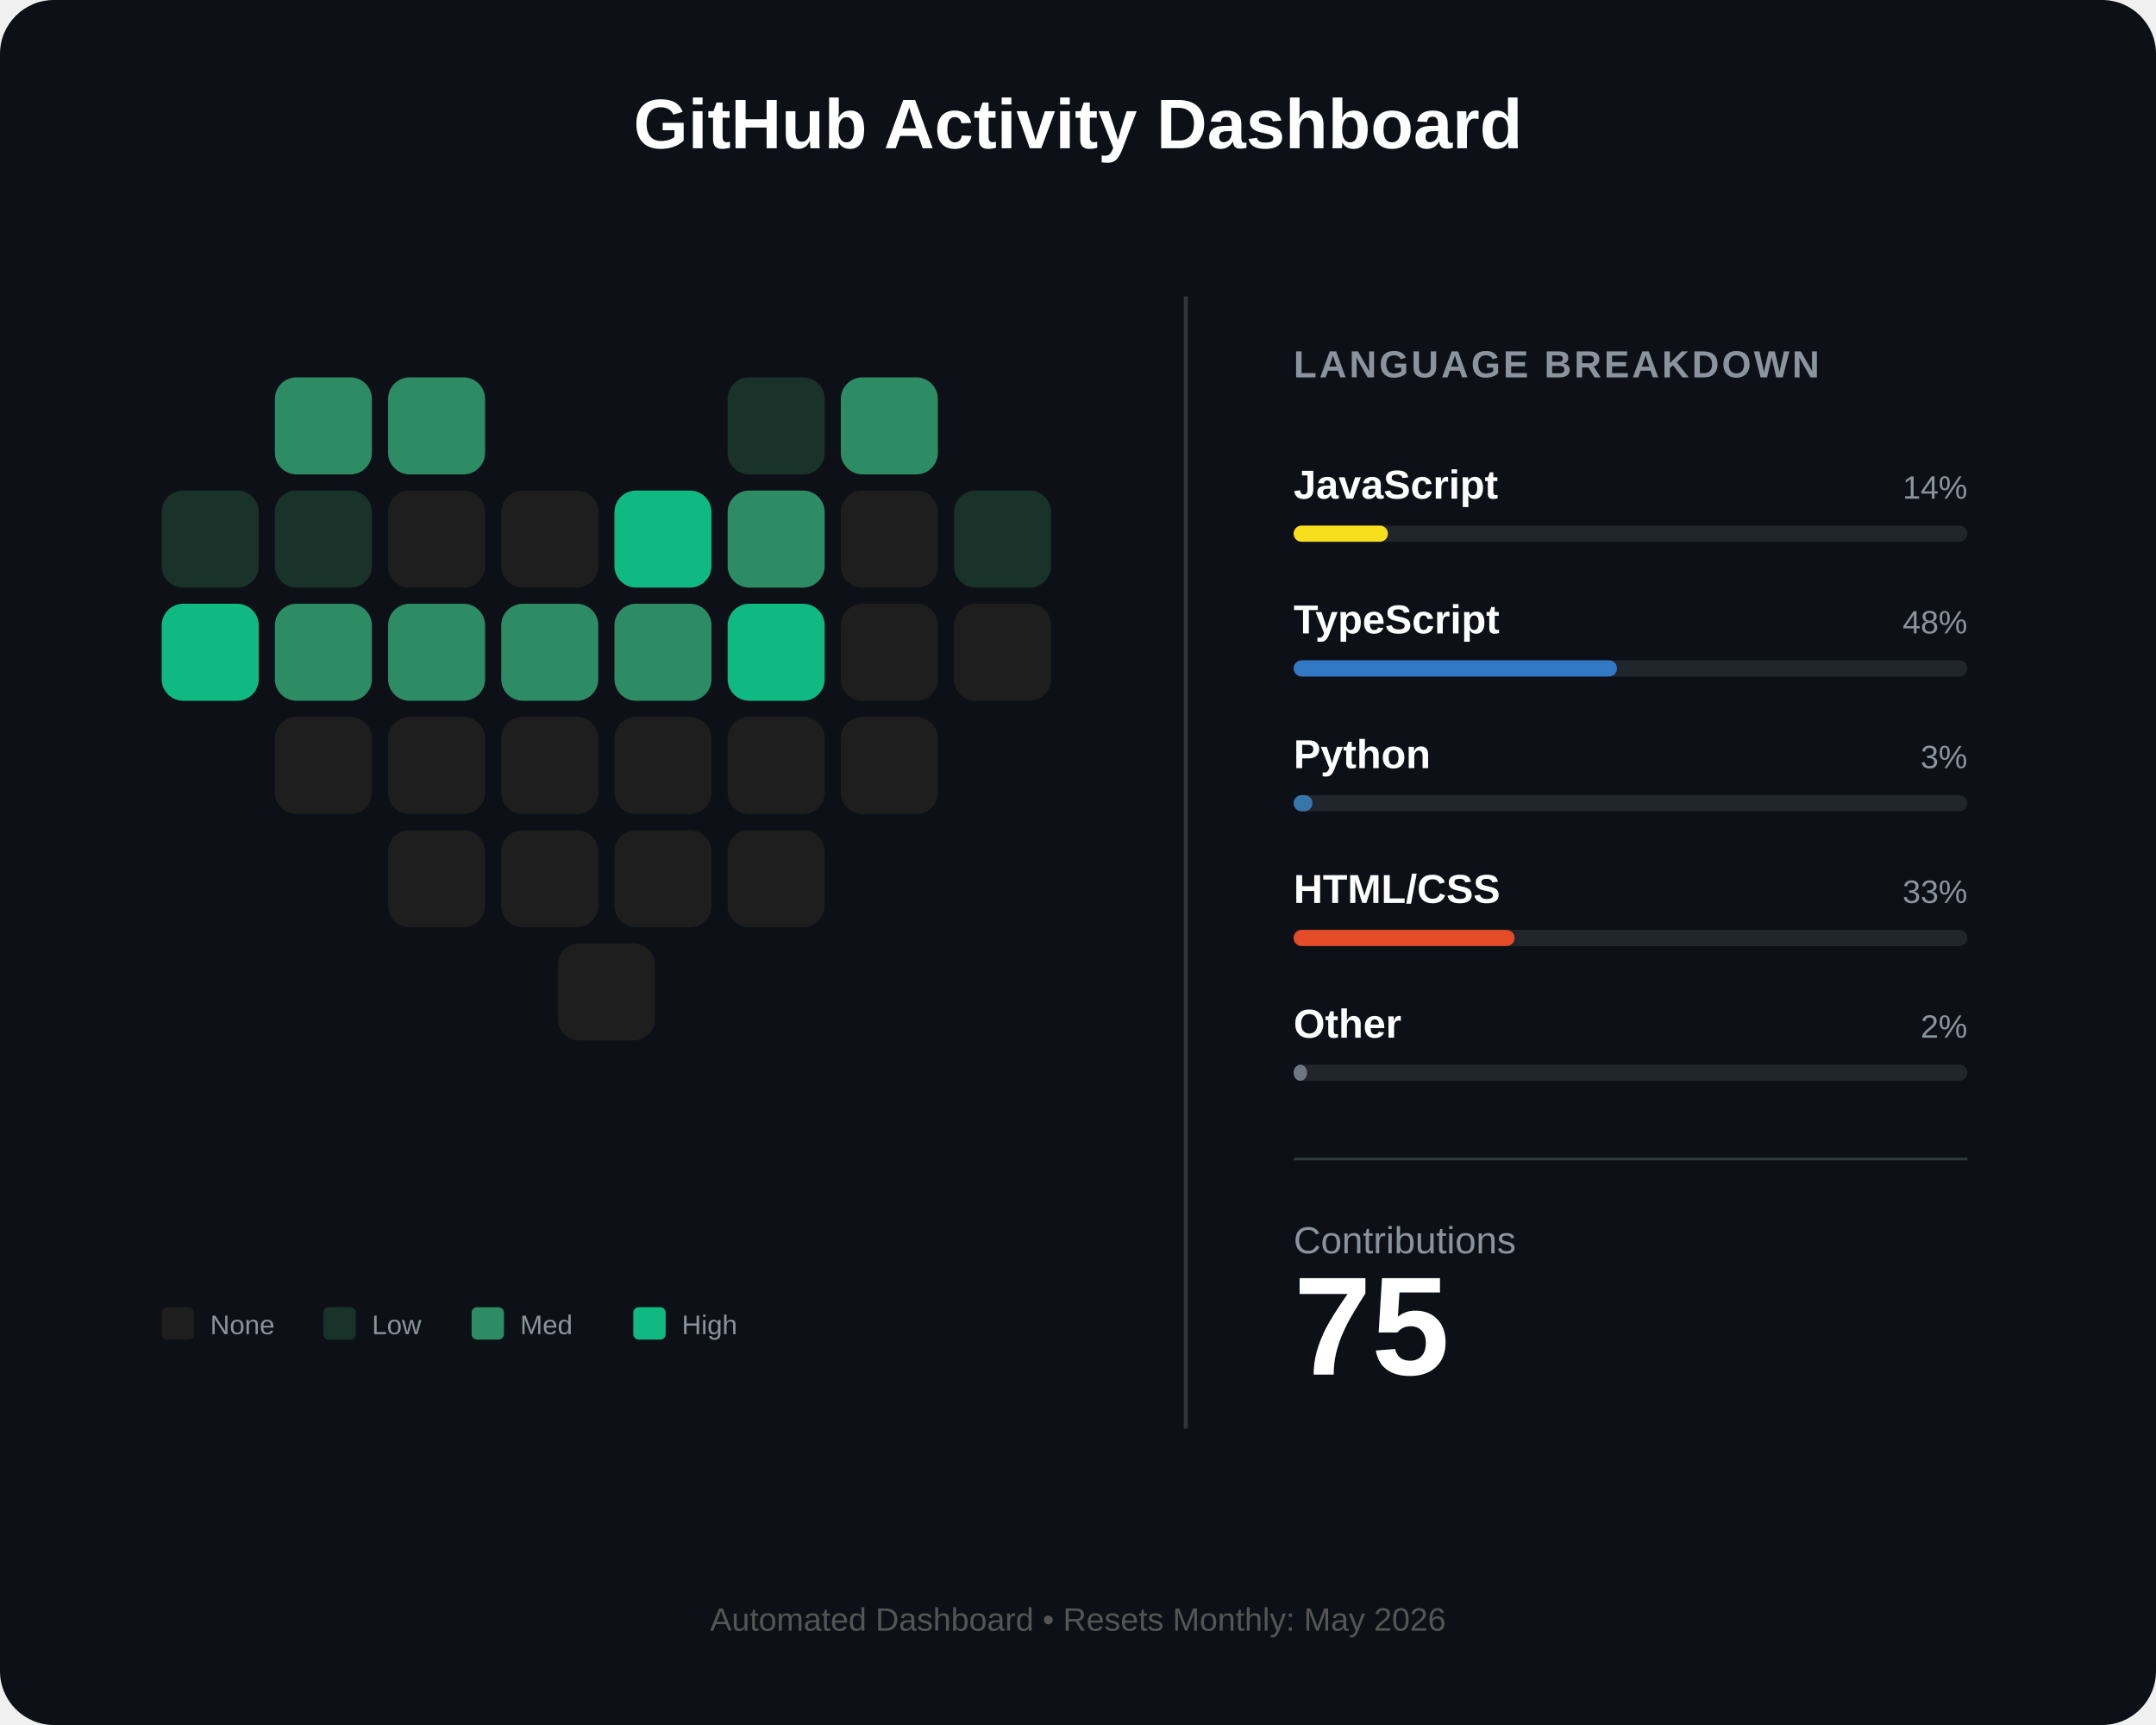
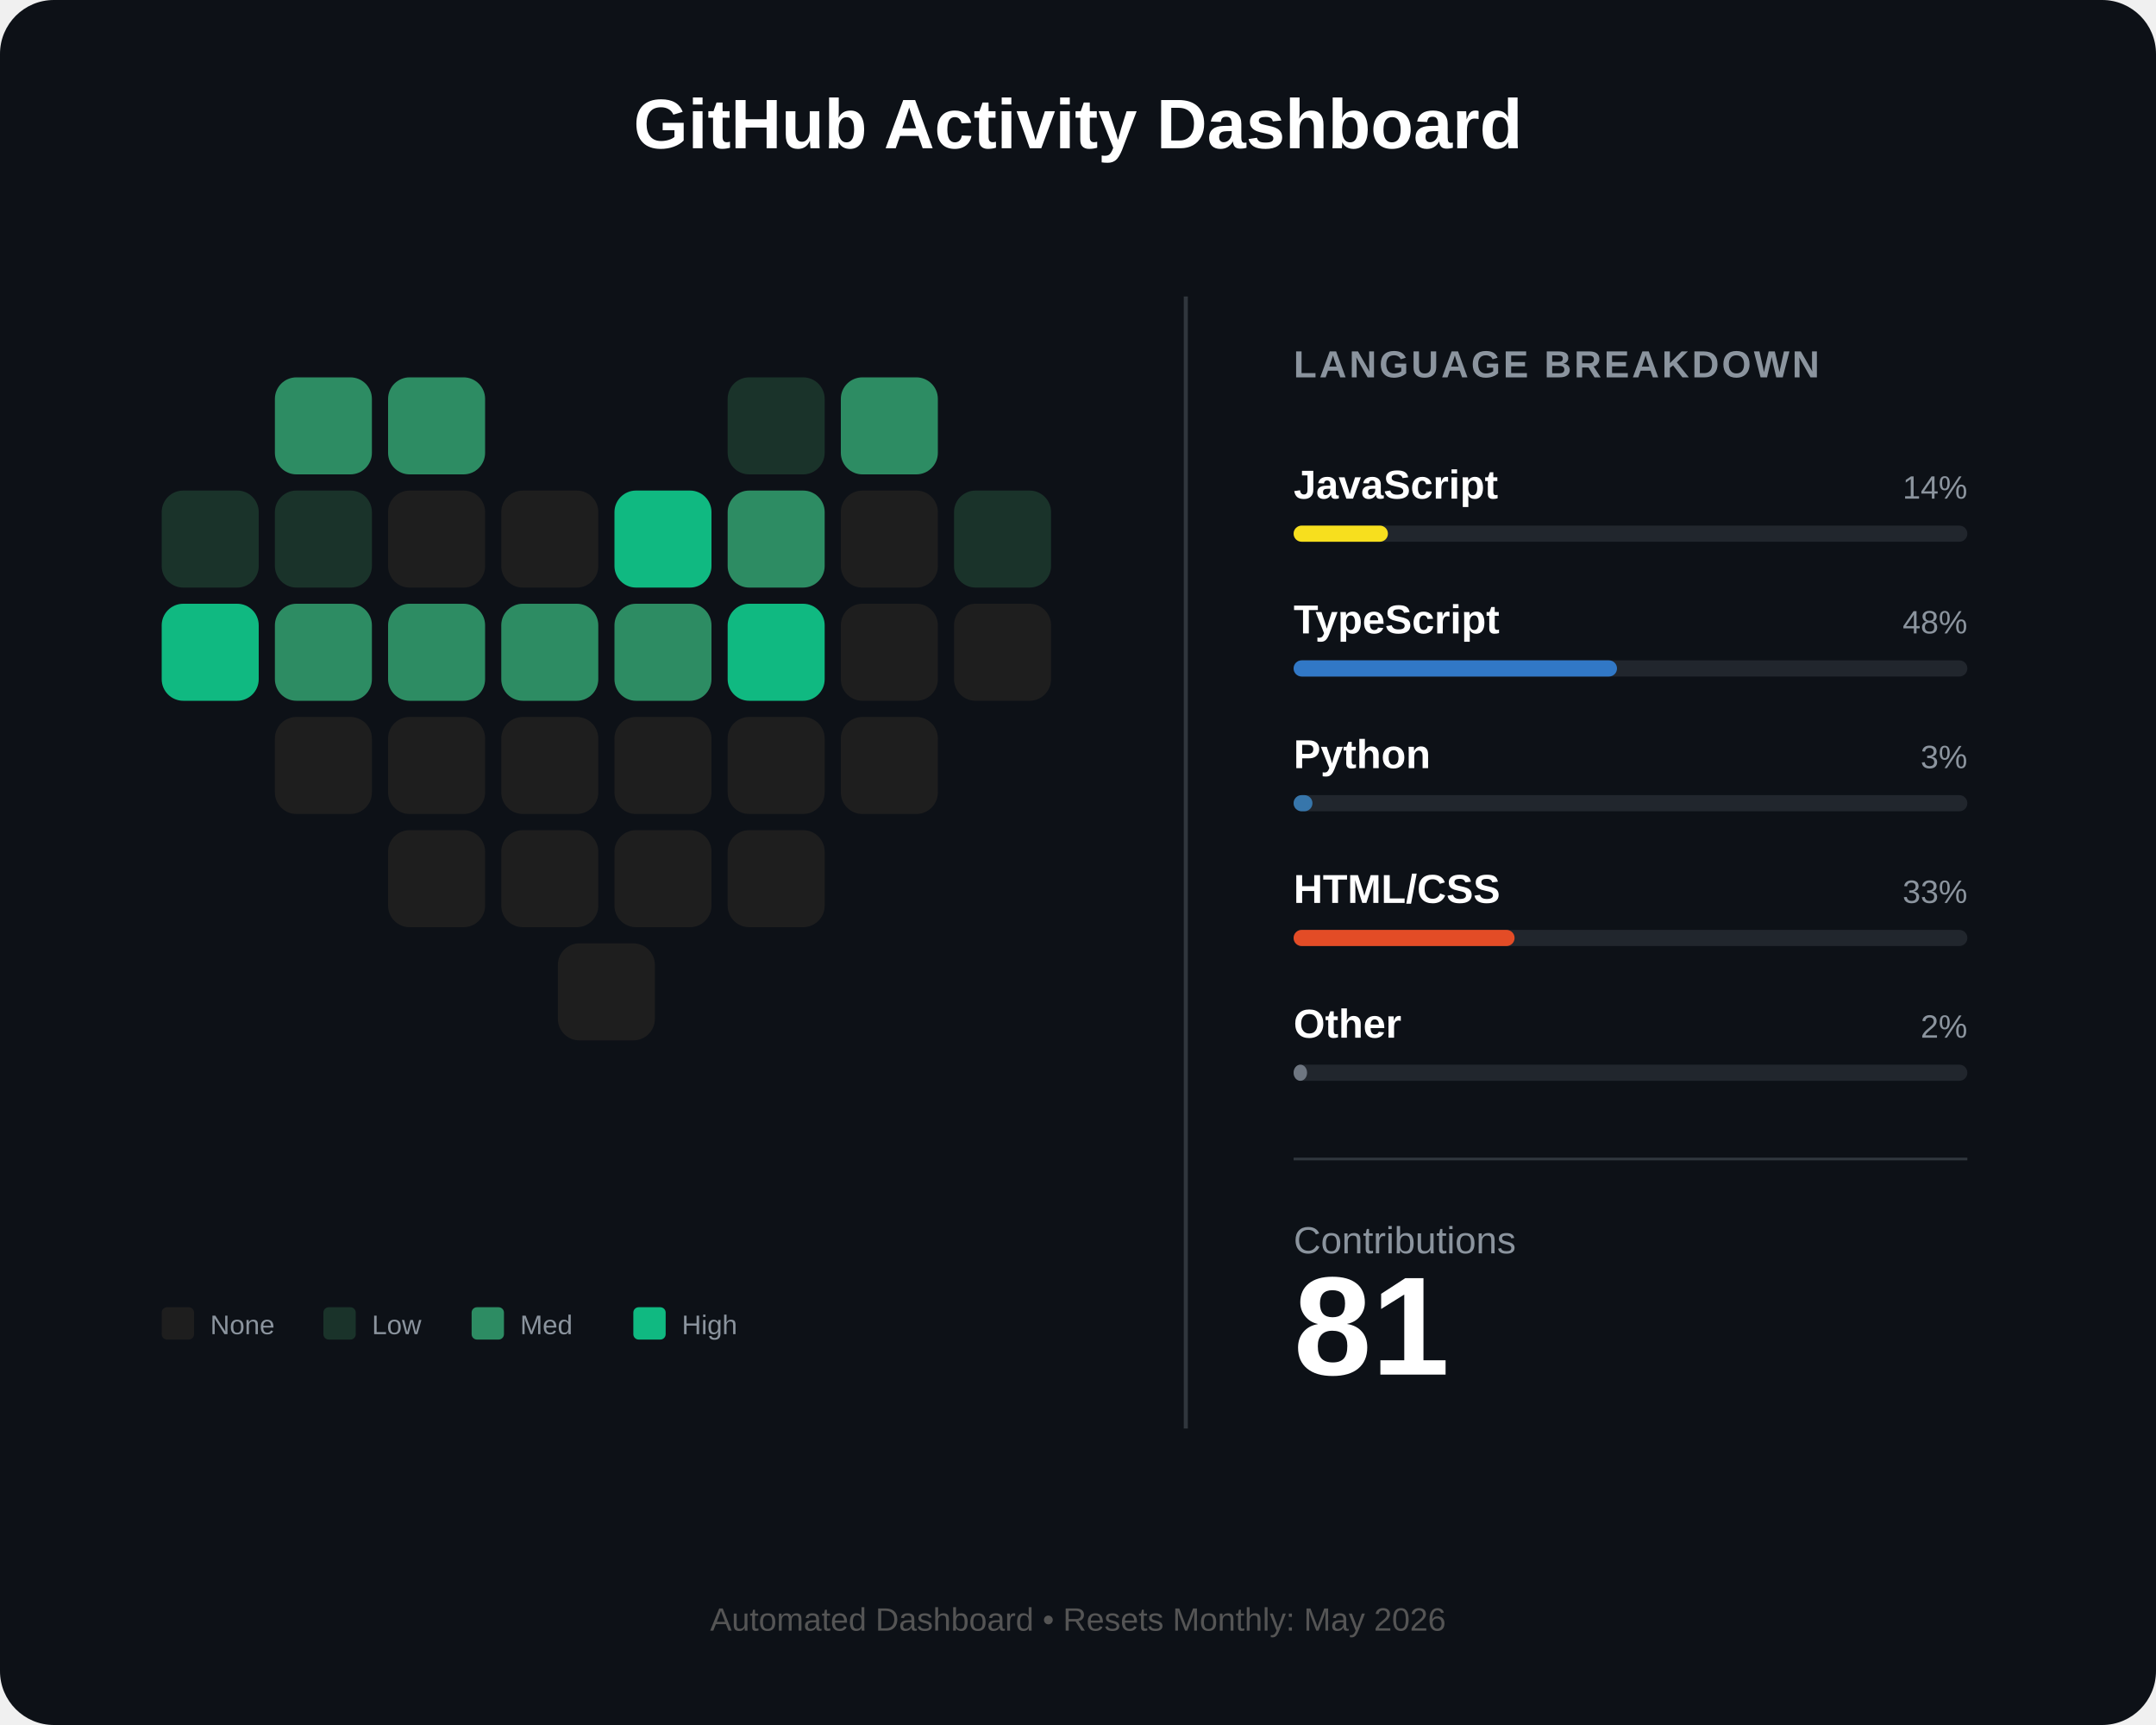
<svg xmlns="http://www.w3.org/2000/svg" width="800" height="640" viewBox="0 0 800 640" fill="none">
  <rect width="800" height="640" rx="20" fill="#0d1117" />
  <text x="400" y="55" fill="white" font-family="Arial" font-size="26" font-weight="bold" text-anchor="middle">GitHub Activity Dashboard</text>
  <g id="heart-grid" transform="translate(60, 140)">
    <rect id="day_1" x="42" y="0" width="36" height="36" rx="8" fill="#2d8c63" />
    <rect id="day_2" x="84" y="0" width="36" height="36" rx="8" fill="#2d8c63" />
    <rect id="day_3" x="210" y="0" width="36" height="36" rx="8" fill="#1a332a" />
    <rect id="day_4" x="252" y="0" width="36" height="36" rx="8" fill="#2d8c63" />
    <rect id="day_5" x="0" y="42" width="36" height="36" rx="8" fill="#1a332a" />
    <rect id="day_6" x="42" y="42" width="36" height="36" rx="8" fill="#1a332a" />
    <rect id="day_7" x="84" y="42" width="36" height="36" rx="8" fill="#1e1e1e" />
    <rect id="day_8" x="126" y="42" width="36" height="36" rx="8" fill="#1e1e1e" />
    <rect id="day_9" x="168" y="42" width="36" height="36" rx="8" fill="#10b981" />
    <rect id="day_10" x="210" y="42" width="36" height="36" rx="8" fill="#2d8c63" />
    <rect id="day_11" x="252" y="42" width="36" height="36" rx="8" fill="#1e1e1e" />
    <rect id="day_12" x="294" y="42" width="36" height="36" rx="8" fill="#1a332a" />
    <rect id="day_13" x="0" y="84" width="36" height="36" rx="8" fill="#10b981" />
    <rect id="day_14" x="42" y="84" width="36" height="36" rx="8" fill="#2d8c63" />
    <rect id="day_15" x="84" y="84" width="36" height="36" rx="8" fill="#2d8c63" />
    <rect id="day_16" x="126" y="84" width="36" height="36" rx="8" fill="#2d8c63" />
    <rect id="day_17" x="168" y="84" width="36" height="36" rx="8" fill="#2d8c63" />
    <rect id="day_18" x="210" y="84" width="36" height="36" rx="8" fill="#10b981" />
    <rect id="day_19" x="252" y="84" width="36" height="36" rx="8" fill="#1e1e1e" />
    <rect id="day_20" x="294" y="84" width="36" height="36" rx="8" fill="#1e1e1e" />
    <rect id="day_21" x="42" y="126" width="36" height="36" rx="8" fill="#1e1e1e" />
    <rect id="day_22" x="84" y="126" width="36" height="36" rx="8" fill="#1e1e1e" />
    <rect id="day_23" x="126" y="126" width="36" height="36" rx="8" fill="#1e1e1e" />
    <rect id="day_24" x="168" y="126" width="36" height="36" rx="8" fill="#1e1e1e" />
    <rect id="day_25" x="210" y="126" width="36" height="36" rx="8" fill="#1e1e1e" />
    <rect id="day_26" x="252" y="126" width="36" height="36" rx="8" fill="#1e1e1e" />
    <rect id="day_27" x="84" y="168" width="36" height="36" rx="8" fill="#1e1e1e" />
    <rect id="day_28" x="126" y="168" width="36" height="36" rx="8" fill="#1e1e1e" />
    <rect id="day_29" x="168" y="168" width="36" height="36" rx="8" fill="#1e1e1e" />
    <rect id="day_30" x="210" y="168" width="36" height="36" rx="8" fill="#1e1e1e" />
    <rect id="day_31" x="147" y="210" width="36" height="36" rx="8" fill="#1e1e1e" />
  </g>
  <g transform="translate(60, 485)">
    <rect x="0" y="0" width="12" height="12" rx="2" fill="#1e1e1e" />
    <text x="18" y="10" fill="#8b949e" font-family="Arial" font-size="10">None</text>
    <rect x="60" y="0" width="12" height="12" rx="2" fill="#1a332a" />
    <text x="78" y="10" fill="#8b949e" font-family="Arial" font-size="10">Low</text>
    <rect x="115" y="0" width="12" height="12" rx="2" fill="#2d8c63" />
    <text x="133" y="10" fill="#8b949e" font-family="Arial" font-size="10">Med</text>
    <rect x="175" y="0" width="12" height="12" rx="2" fill="#10b981" />
    <text x="193" y="10" fill="#8b949e" font-family="Arial" font-size="10">High</text>
  </g>
  <line x1="440" y1="110" x2="440" y2="530" stroke="#30363d" stroke-width="1.5" />
  <g transform="translate(480, 140)">
    <text x="0" y="0" fill="#8b949e" font-family="Arial" font-size="14" font-weight="bold" letter-spacing="1">LANGUAGE BREAKDOWN</text>
    <g transform="translate(0, 45)">
      <text id="lang_1_name" x="0" y="0" fill="white" font-family="Arial" font-size="15" font-weight="bold">JavaScript</text>
      <text id="lang_1_percent" x="250" y="0" fill="#8b949e" font-family="Arial" font-size="12" text-anchor="end">14%</text>
      <rect x="0" y="10" width="250" height="6" rx="3" fill="#21262d" />
      <rect id="lang_1_bar" x="0" y="10" width="35" height="6" rx="3" fill="#f7df1e" />
    </g>
    <g transform="translate(0, 95)">
      <text id="lang_2_name" x="0" y="0" fill="white" font-family="Arial" font-size="15" font-weight="bold">TypeScript</text>
      <text id="lang_2_percent" x="250" y="0" fill="#8b949e" font-family="Arial" font-size="12" text-anchor="end">48%</text>
      <rect x="0" y="10" width="250" height="6" rx="3" fill="#21262d" />
      <rect id="lang_2_bar" x="0" y="10" width="120" height="6" rx="3" fill="#3178c6" />
    </g>
    <g transform="translate(0, 145)">
      <text id="lang_3_name" x="0" y="0" fill="white" font-family="Arial" font-size="15" font-weight="bold">Python</text>
      <text id="lang_3_percent" x="250" y="0" fill="#8b949e" font-family="Arial" font-size="12" text-anchor="end">3%</text>
      <rect x="0" y="10" width="250" height="6" rx="3" fill="#21262d" />
      <rect id="lang_3_bar" x="0" y="10" width="7" height="6" rx="3" fill="#3776ab" />
    </g>
    <g transform="translate(0, 195)">
      <text id="lang_4_name" x="0" y="0" fill="white" font-family="Arial" font-size="15" font-weight="bold">HTML/CSS</text>
      <text id="lang_4_percent" x="250" y="0" fill="#8b949e" font-family="Arial" font-size="12" text-anchor="end">33%</text>
      <rect x="0" y="10" width="250" height="6" rx="3" fill="#21262d" />
      <rect id="lang_4_bar" x="0" y="10" width="82" height="6" rx="3" fill="#e34c26" />
    </g>
    <g transform="translate(0, 245)">
      <text id="lang_5_name" x="0" y="0" fill="white" font-family="Arial" font-size="15" font-weight="bold">Other</text>
      <text id="lang_5_percent" x="250" y="0" fill="#8b949e" font-family="Arial" font-size="12" text-anchor="end">2%</text>
      <rect x="0" y="10" width="250" height="6" rx="3" fill="#21262d" />
      <rect id="lang_5_bar" x="0" y="10" width="5" height="6" rx="3" fill="#6e7681" />
    </g>
    <line x1="0" y1="290" x2="250" y2="290" stroke="#30363d" stroke-width="1" />
    <g transform="translate(0, 325)">
      <text x="0" y="0" fill="#8b949e" font-family="Arial" font-size="14">Contributions</text>
-       <text id="total_count" x="0" y="45" fill="white" font-family="Arial" font-size="52" font-weight="bold">75</text>
+       <text id="total_count" x="0" y="45" fill="white" font-family="Arial" font-size="52" font-weight="bold">81</text>
    </g>
  </g>
  <text id="footer_text" x="400" y="605" fill="#555" font-family="Arial" font-size="12" text-anchor="middle">Automated Dashboard • Resets Monthly: May 2026</text>
</svg>
